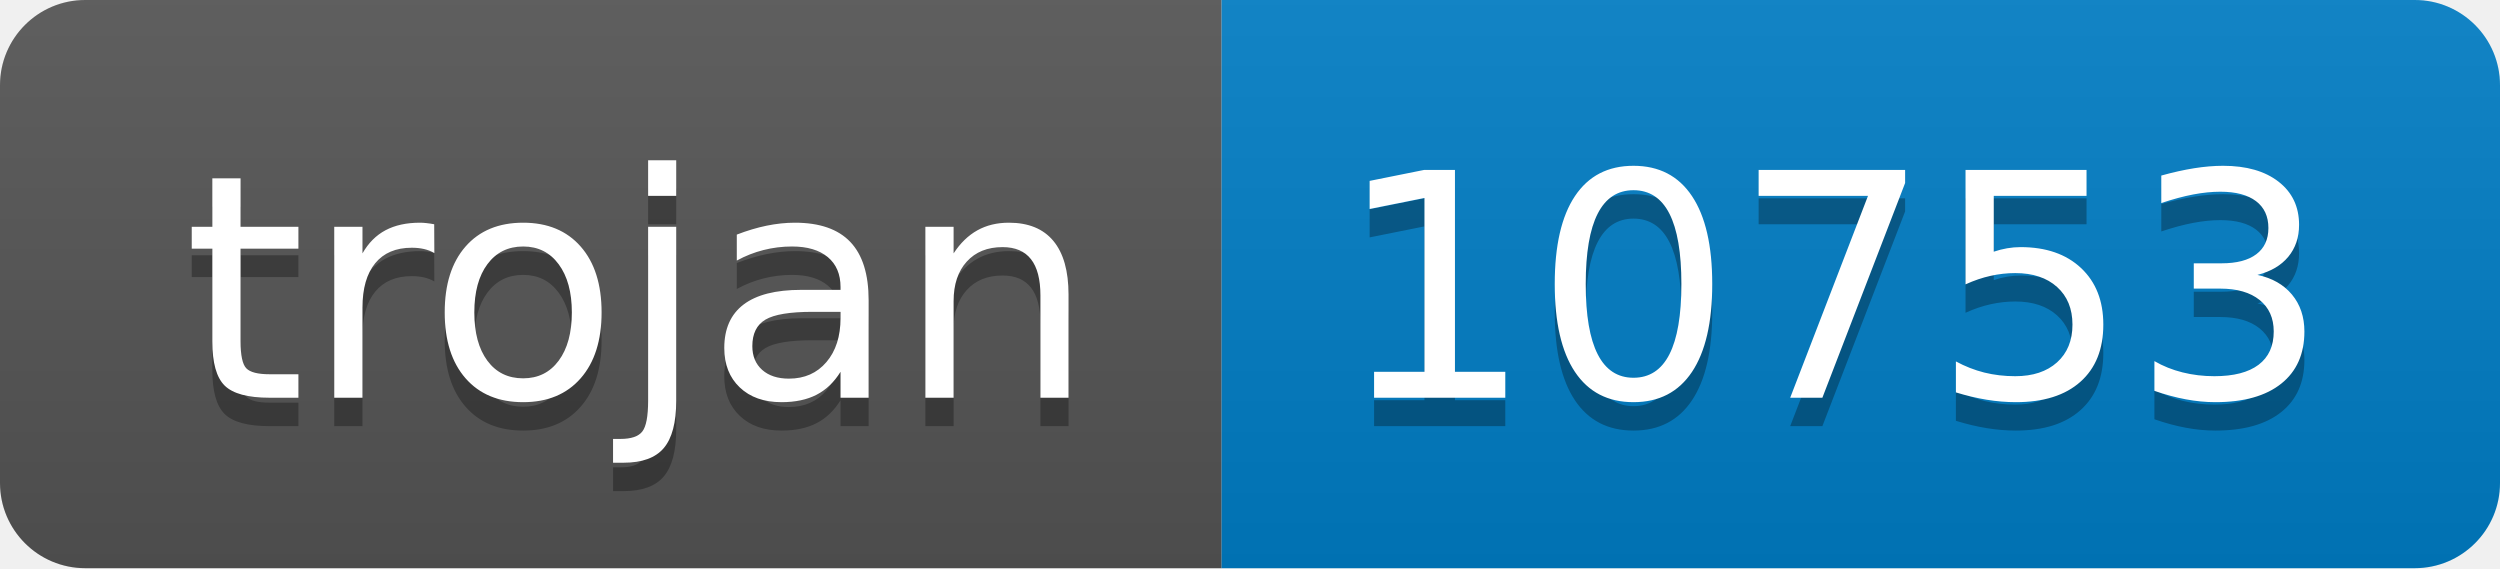
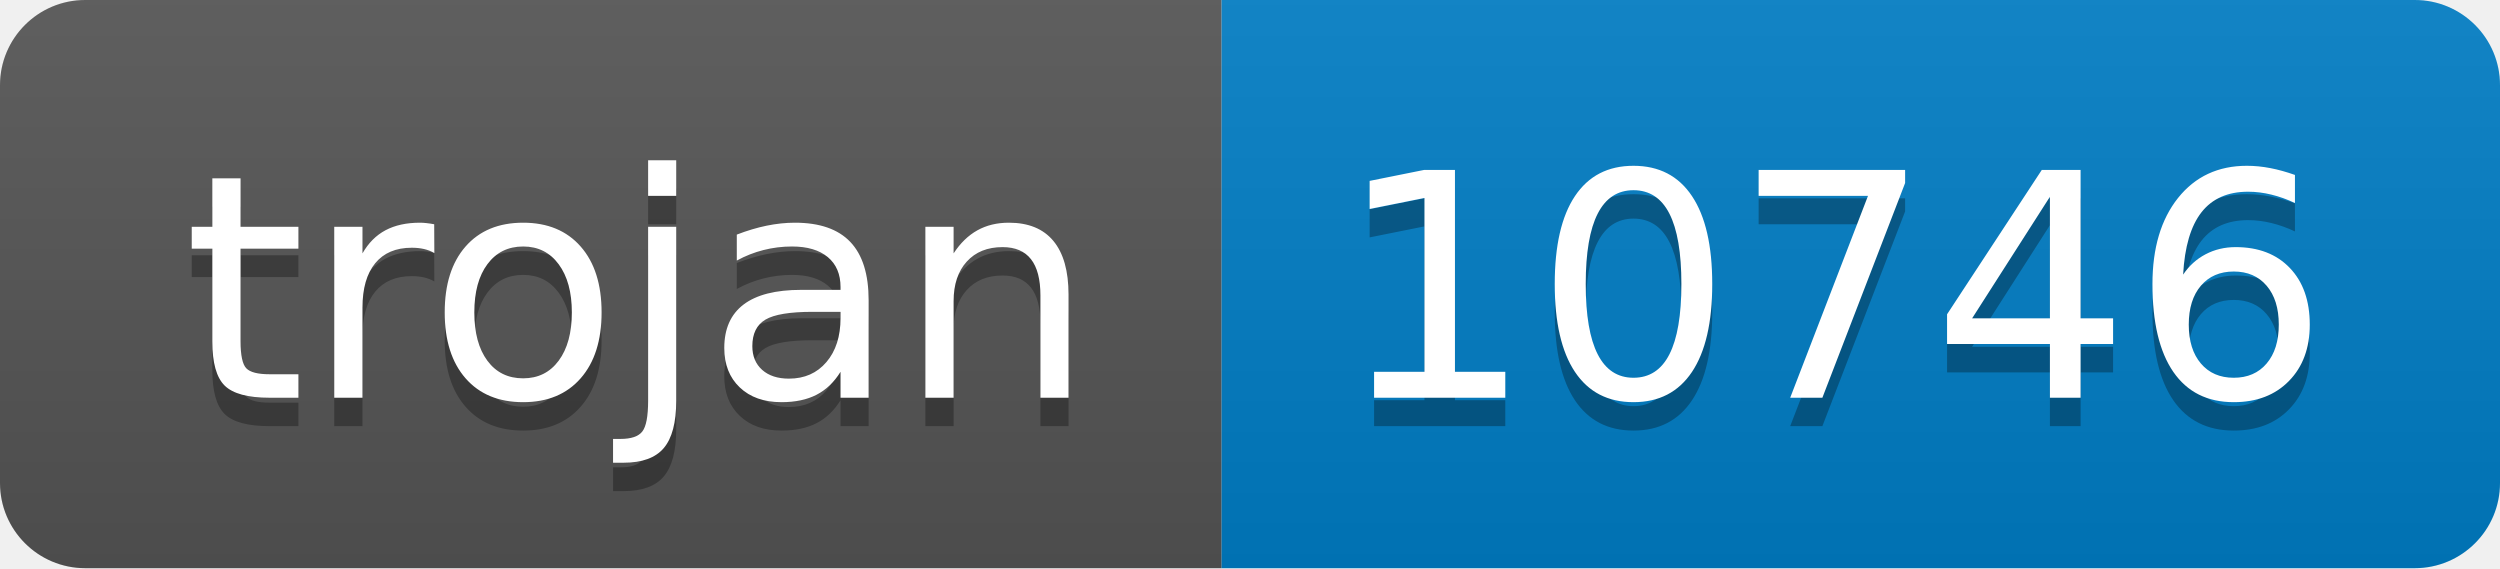
- <svg xmlns="http://www.w3.org/2000/svg" width="88" height="20" role="img" aria-label="trojan: 10753">
+ <svg xmlns="http://www.w3.org/2000/svg" width="88" height="20" role="img" aria-label="trojan: 10746">
  <linearGradient id="s" x2="0" y2="100%">
    <stop offset="0" stop-color="#bbb" stop-opacity=".1" />
    <stop offset="1" stop-opacity=".1" />
  </linearGradient>
  <clipPath id="r">
    <rect width="88" height="20" rx="3" fill="#fff" />
  </clipPath>
  <g clip-path="url(#r)">
    <rect width="43" height="20" fill="#555" />
    <rect x="43" width="45" height="20" fill="#007ec6" />
    <rect width="88" height="20" fill="url(#s)" />
  </g>
  <g fill="#fff" text-anchor="middle" font-family="Verdana,Geneva,DejaVu Sans,sans-serif" text-rendering="geometricPrecision" font-size="110">
    <text aria-hidden="true" x="225" y="150" fill="#010101" fill-opacity=".3" transform="scale(.1)" textLength="330">trojan</text>
    <text x="225" y="140" transform="scale(.1)" fill="#fff" textLength="330">trojan</text>
-     <text aria-hidden="true" x="645" y="150" fill="#010101" fill-opacity=".3" transform="scale(.1)" textLength="350">10753</text>
-     <text x="645" y="140" transform="scale(.1)" fill="#fff" textLength="350">10753</text>
+     <text aria-hidden="true" x="645" y="150" fill="#010101" fill-opacity=".3" transform="scale(.1)" textLength="350">10746</text>
+     <text x="645" y="140" transform="scale(.1)" fill="#fff" textLength="350">10746</text>
  </g>
</svg>
